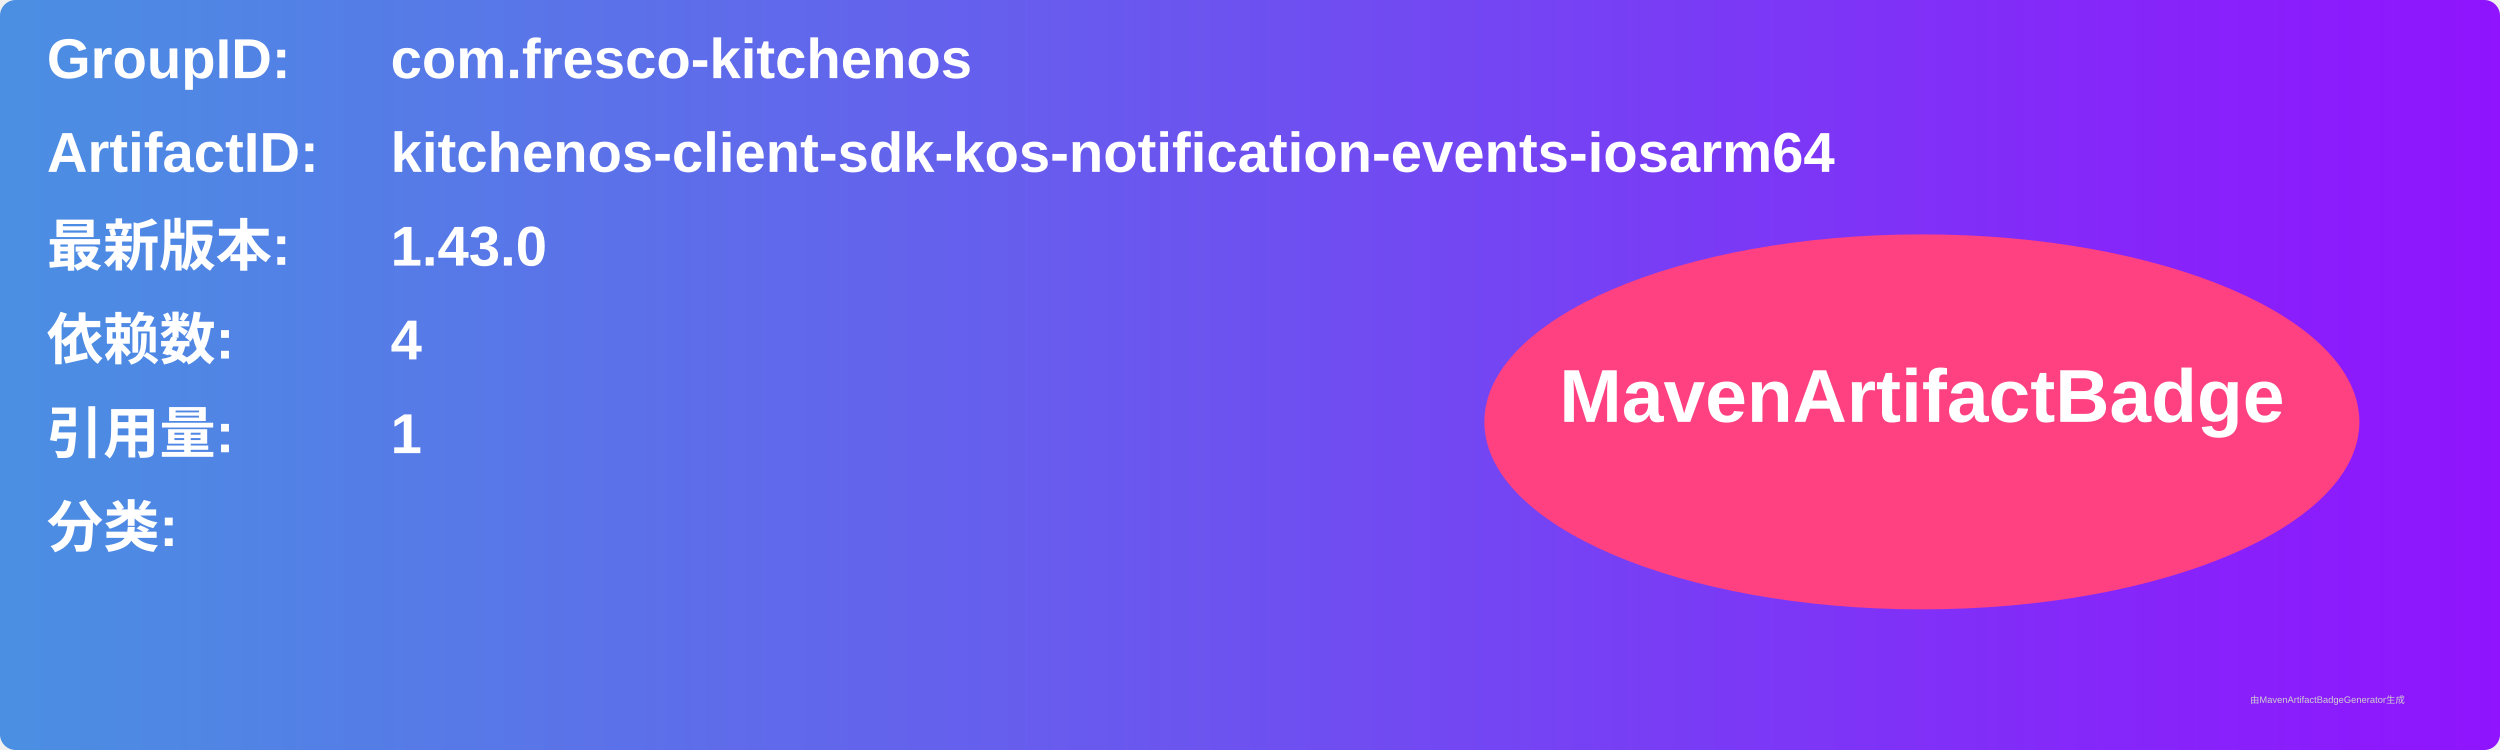
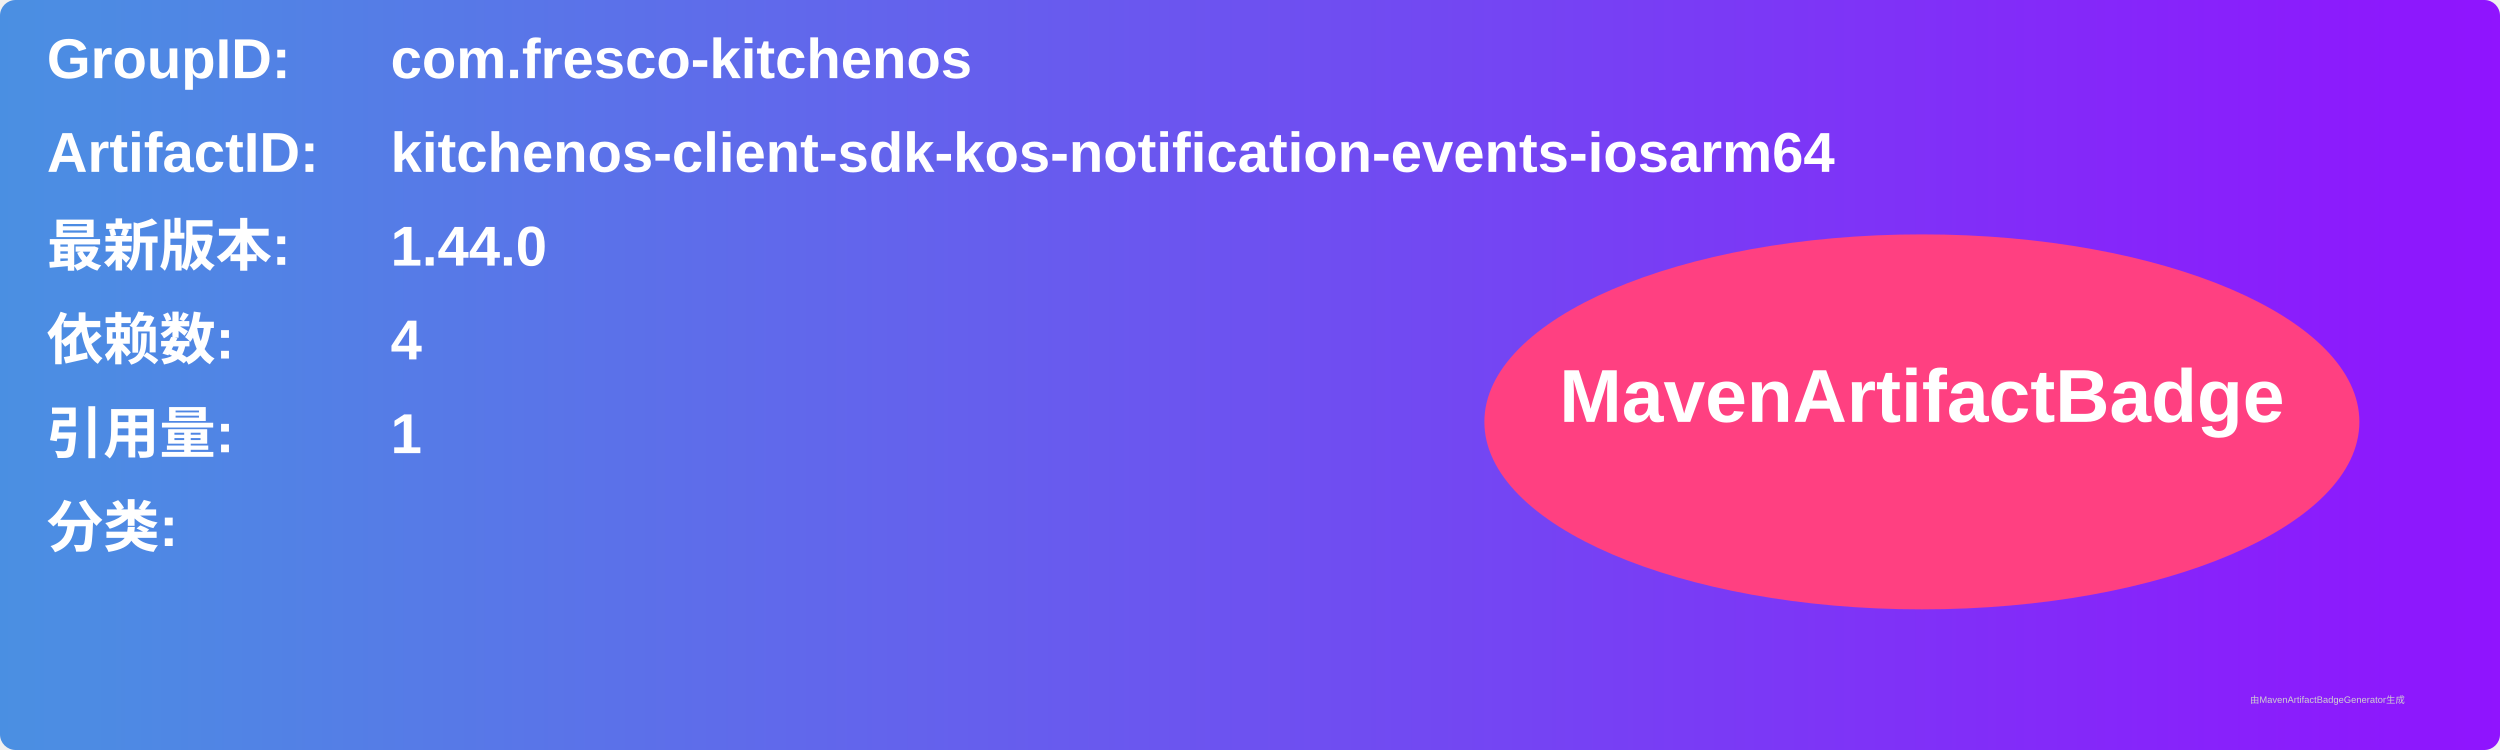
<svg xmlns="http://www.w3.org/2000/svg" width="800" height="240" viewBox="0 0 800 240">
  <linearGradient id="grad" x1="0%" y1="0%" x2="100%" y2="0%">
    <stop offset="0%" stop-color="#4a90e2" />
    <stop offset="100%" stop-color="#9013fe" />
  </linearGradient>
  <rect width="100%" height="100%" rx="5" ry="5" fill="url(#grad)" />
  <g transform="translate(15, 15)">
    <text x="0" y="10" font-family="Arial" font-size="18" fill="white" font-weight="bold" width="260">GroupID:</text>
    <text x="110" y="10" font-family="Arial" font-size="18" fill="white" font-weight="bold" width="460">com.fresco-kitchenos</text>
    <text x="0" y="40" font-family="Arial" font-size="18" fill="white" font-weight="bold" width="260">ArtifactID:</text>
    <text x="110" y="40" font-family="Arial" font-size="18" fill="white" font-weight="bold" width="460">kitchenos-client-sdk-kos-notification-events-iosarm64</text>
    <text x="0" y="70" font-family="Arial" font-size="18" fill="white" font-weight="bold">最新版本:</text>
    <text x="110" y="70" font-family="Arial" font-size="18" fill="white" font-weight="bold">
-       <tspan font-weight="bold">1.43.0</tspan>
+       <tspan font-weight="bold">1.44.0</tspan>
    </text>
    <text x="0" y="100" font-family="Arial" font-size="18" fill="white" font-weight="bold">依赖数: </text>
    <text x="110" y="100" font-family="Arial" font-size="18" fill="white">
      <tspan font-weight="bold">4</tspan>
    </text>
    <text x="0" y="130" font-family="Arial" font-size="18" fill="white" font-weight="bold">引用量: </text>
    <text x="110" y="130" font-family="Arial" font-size="18" fill="white">
      <tspan font-weight="bold">1</tspan>
    </text>
    <text x="0" y="160" font-family="Arial" font-size="18" fill="white" font-weight="bold">分类:</text>
    <text x="10" y="190" font-family="Arial" font-size="10" fill="white">
      <tspan font-weight="bold" />
    </text>
    <ellipse cx="600" cy="120" rx="140" ry="60" fill="#ff4081" />
    <text x="600" y="120" text-anchor="middle" font-family="Arial" font-size="24" fill="white" font-weight="bold">MavenArtifactBadge</text>
  </g>
  <text x="720" y="225" font-family="Arial" font-size="3" fill="#d0d0d0">由MavenArtifactBadgeGenerator生成</text>
</svg>
